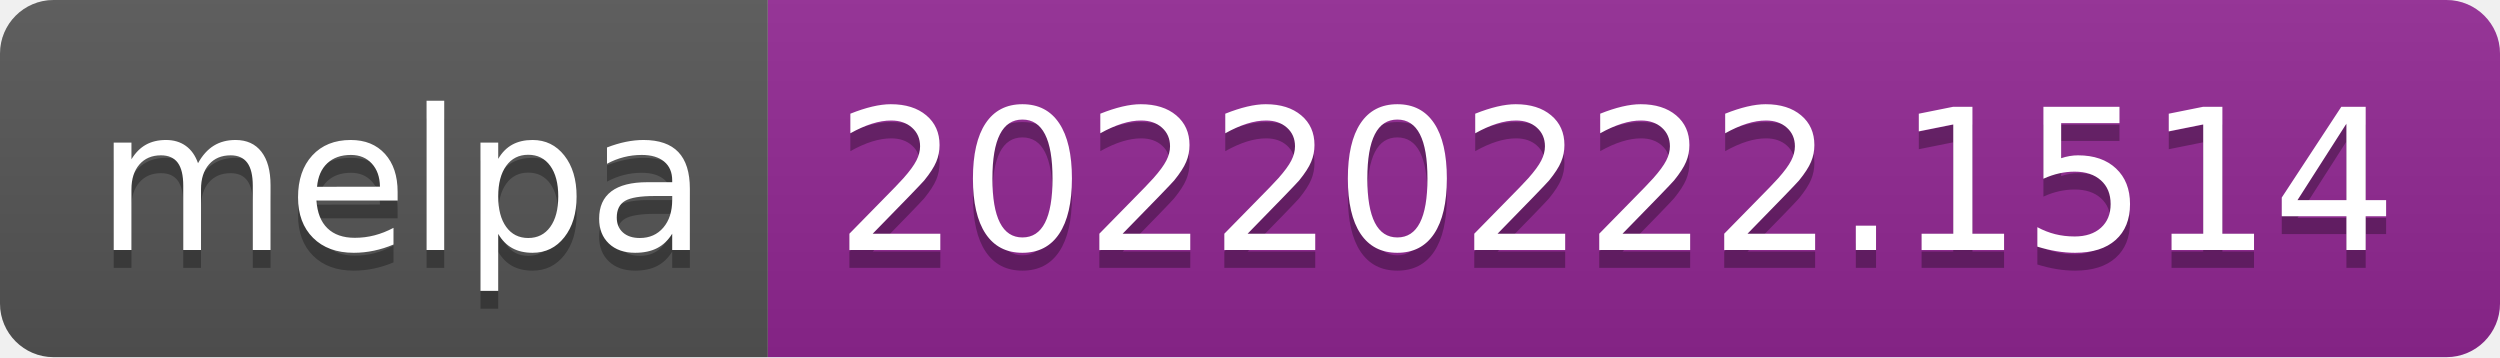
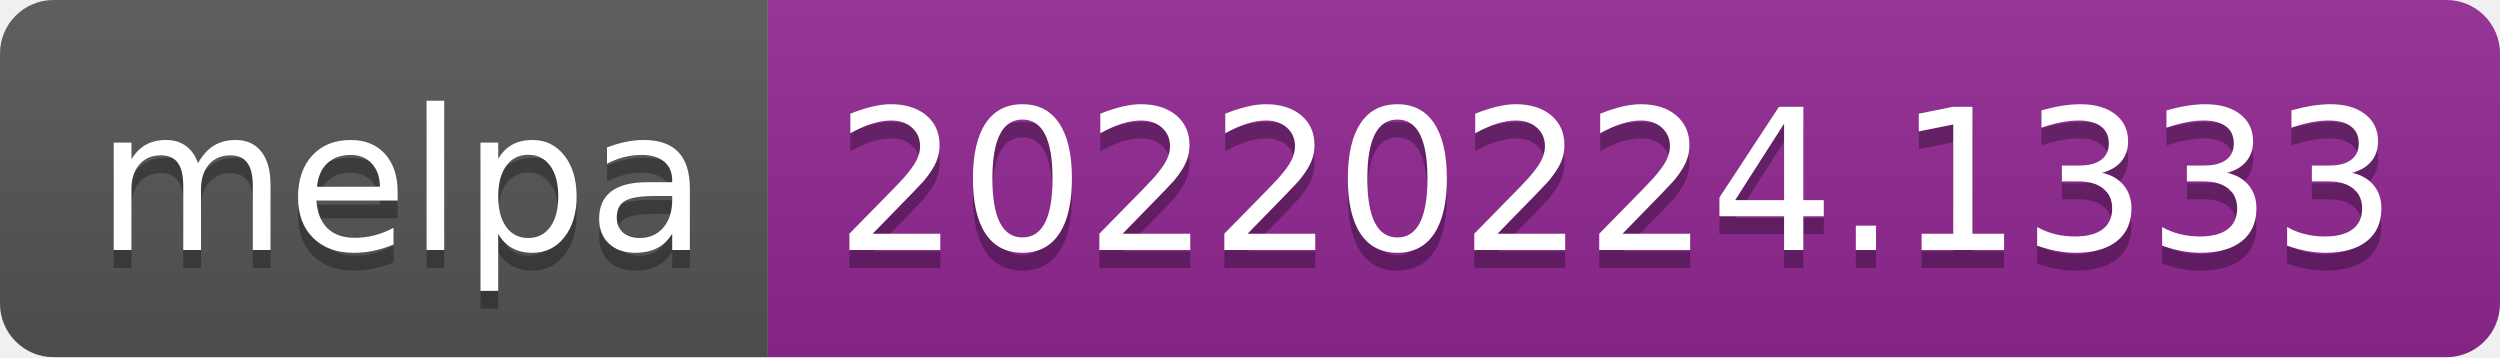
- <svg xmlns="http://www.w3.org/2000/svg" width="140" height="20" role="img" aria-label="melpa: 20220222.1514">
+ <svg xmlns="http://www.w3.org/2000/svg" width="140" height="20" role="img" aria-label="melpa: 20220224.1333">
  <linearGradient id="s" x2="0" y2="100%">
    <stop offset="0" stop-color="#bbb" stop-opacity=".1" />
    <stop offset="1" stop-opacity=".1" />
  </linearGradient>
  <clipPath id="r">
    <rect width="140" height="20" rx="3" fill="#fff" />
  </clipPath>
  <g clip-path="url(#r)">
    <rect width="43" height="20" fill="#555" />
    <rect x="43" width="97" height="20" fill="#922793" />
    <rect width="140" height="20" fill="url(#s)" />
  </g>
  <g fill="#fff" text-anchor="middle" font-family="Verdana,Geneva,DejaVu Sans,sans-serif" text-rendering="geometricPrecision" font-size="110">
    <text aria-hidden="true" x="225" y="150" fill="#010101" fill-opacity=".3" transform="scale(.1)" textLength="330">melpa</text>
    <text x="225" y="140" transform="scale(.1)" fill="#fff" textLength="330">melpa</text>
-     <text aria-hidden="true" x="905" y="150" fill="#010101" fill-opacity=".3" transform="scale(.1)" textLength="870">20220222.1514</text>
-     <text x="905" y="140" transform="scale(.1)" fill="#fff" textLength="870">20220222.1514</text>
+     <text aria-hidden="true" x="905" y="150" fill="#010101" fill-opacity=".3" transform="scale(.1)" textLength="870">20220224.1333</text>
+     <text x="905" y="140" transform="scale(.1)" fill="#fff" textLength="870">20220224.1333</text>
  </g>
</svg>
